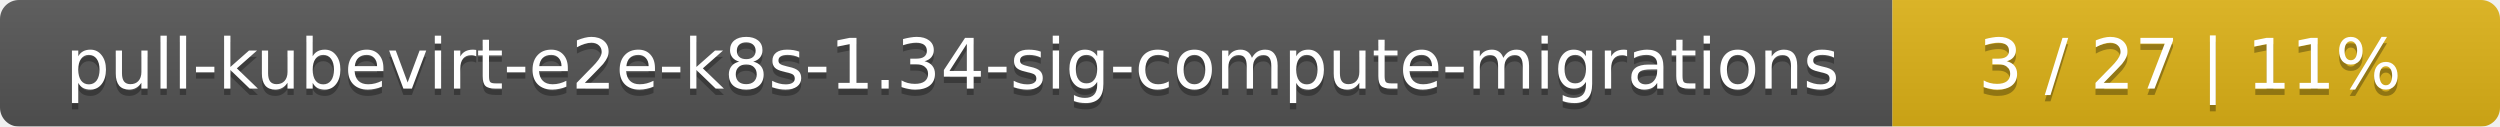
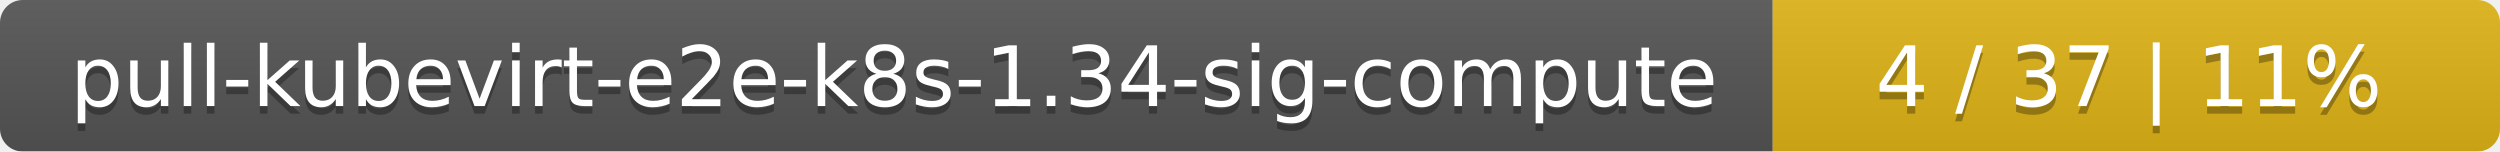
- <svg xmlns="http://www.w3.org/2000/svg" width="395" height="20">
+ <svg xmlns="http://www.w3.org/2000/svg" width="330" height="20">
  <linearGradient id="smooth" x2="0" y2="100%">
    <stop offset="0" stop-color="#bbb" stop-opacity=".1" />
    <stop offset="1" stop-opacity=".1" />
  </linearGradient>
  <mask id="round">
-     <rect width="395" height="20" rx="3" fill="#fff" />
+     <rect width="330" height="20" rx="3" fill="#fff" />
  </mask>
  <g mask="url(#round)">
-     <rect width="299" height="20" fill="#555" />
-     <rect x="299" width="96" height="20" fill="#dfb317" />
-     <rect width="395" height="20" fill="url(#smooth)" />
+     <rect width="234" height="20" fill="#555" />
+     <rect x="234" width="96" height="20" fill="#dfb317" />
+     <rect width="330" height="20" fill="url(#smooth)" />
  </g>
  <g fill="#fff" text-anchor="middle" font-family="DejaVu Sans,Verdana,Geneva,sans-serif" font-size="11">
-     <text x="150.5" y="15" fill="#010101" fill-opacity=".3">pull-kubevirt-e2e-k8s-1.34-sig-compute-migrations</text>
-     <text x="150.5" y="14">pull-kubevirt-e2e-k8s-1.34-sig-compute-migrations</text>
-     <text x="346" y="15" fill="#010101" fill-opacity=".3">3 / 27    |    11%</text>
-     <text x="346" y="14">3 / 27    |    11%</text>
+     <text x="118" y="15" fill="#010101" fill-opacity=".3">pull-kubevirt-e2e-k8s-1.34-sig-compute</text>
+     <text x="118" y="14">pull-kubevirt-e2e-k8s-1.34-sig-compute</text>
+     <text x="281" y="15" fill="#010101" fill-opacity=".3">4 / 37    |    11%</text>
+     <text x="281" y="14">4 / 37    |    11%</text>
  </g>
</svg>
